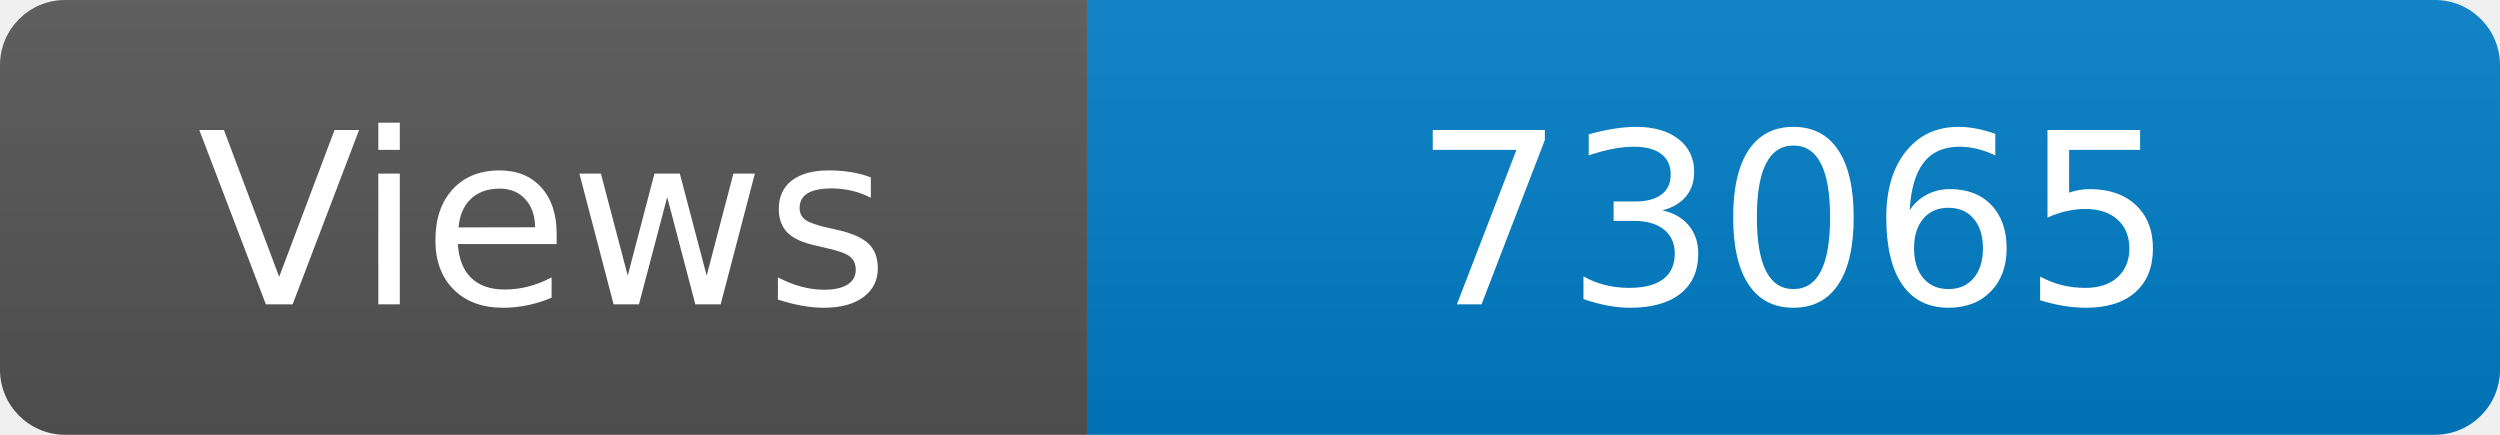
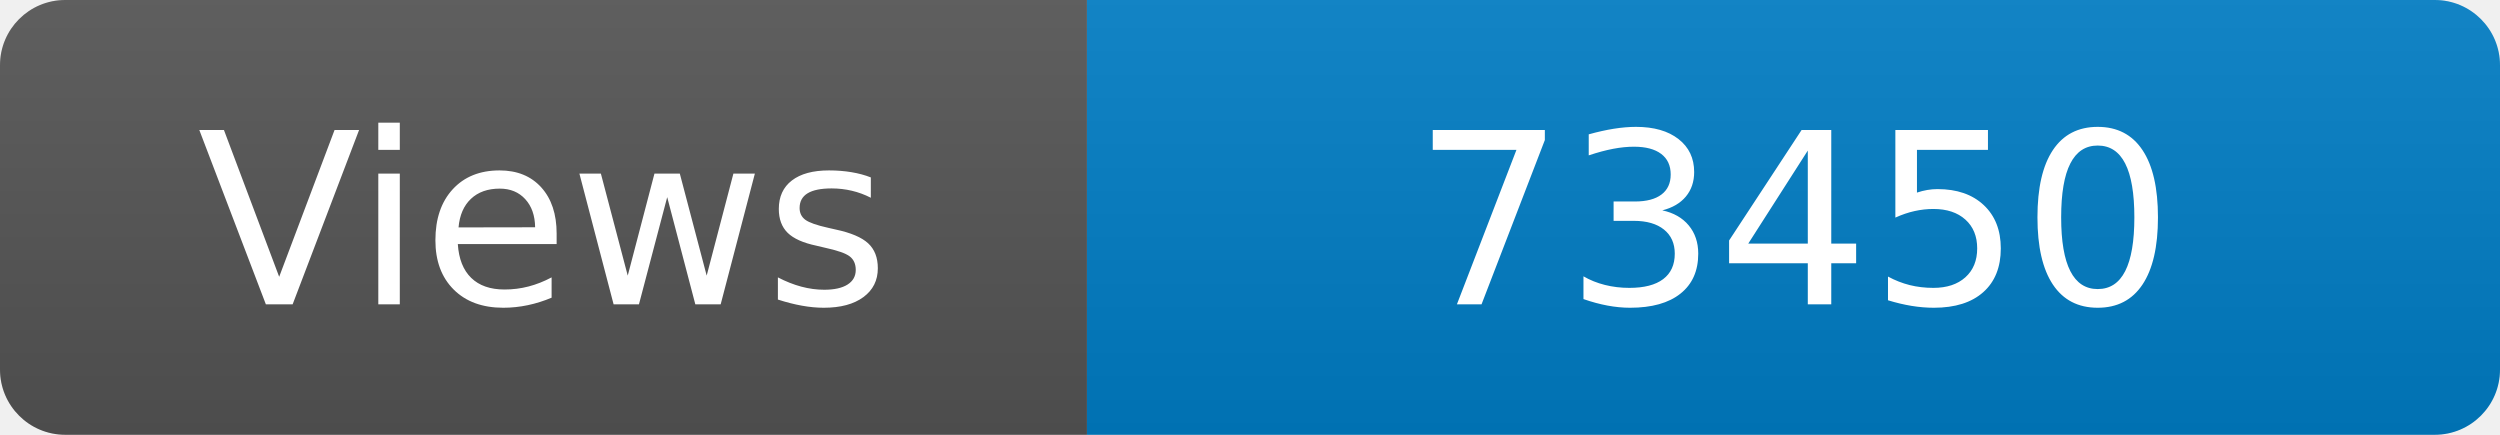
<svg xmlns="http://www.w3.org/2000/svg" width="115" height="20" role="img" aria-label="Maintained?: yes">
  <linearGradient id="s" x2="0" y2="100%">
    <stop offset="0" stop-color="#bbb" stop-opacity=".1" />
    <stop offset="1" stop-opacity=".1" />
  </linearGradient>
  <clipPath id="r">
    <rect width="115" height="20" rx="3" fill="#fff" />
  </clipPath>
  <g clip-path="url(#r)">
    <rect width="50" height="20" fill="#555" />
    <rect x="50" width="160" height="20" fill="#007ec6" />
    <rect width="115" height="20" fill="url(#s)" />
  </g>
  <g fill="#fff" text-anchor="middle" font-family="Verdana,Geneva,DejaVu Sans,sans-serif" font-size="110">
    <text x="250" y="140" transform="scale(.1)" fill="#fff">Views</text>
-     <text x="825" y="140" transform="scale(.1)" fill="#fff">73065</text>
+     <text x="825" y="140" transform="scale(.1)" fill="#fff">73450</text>
  </g>
</svg>
